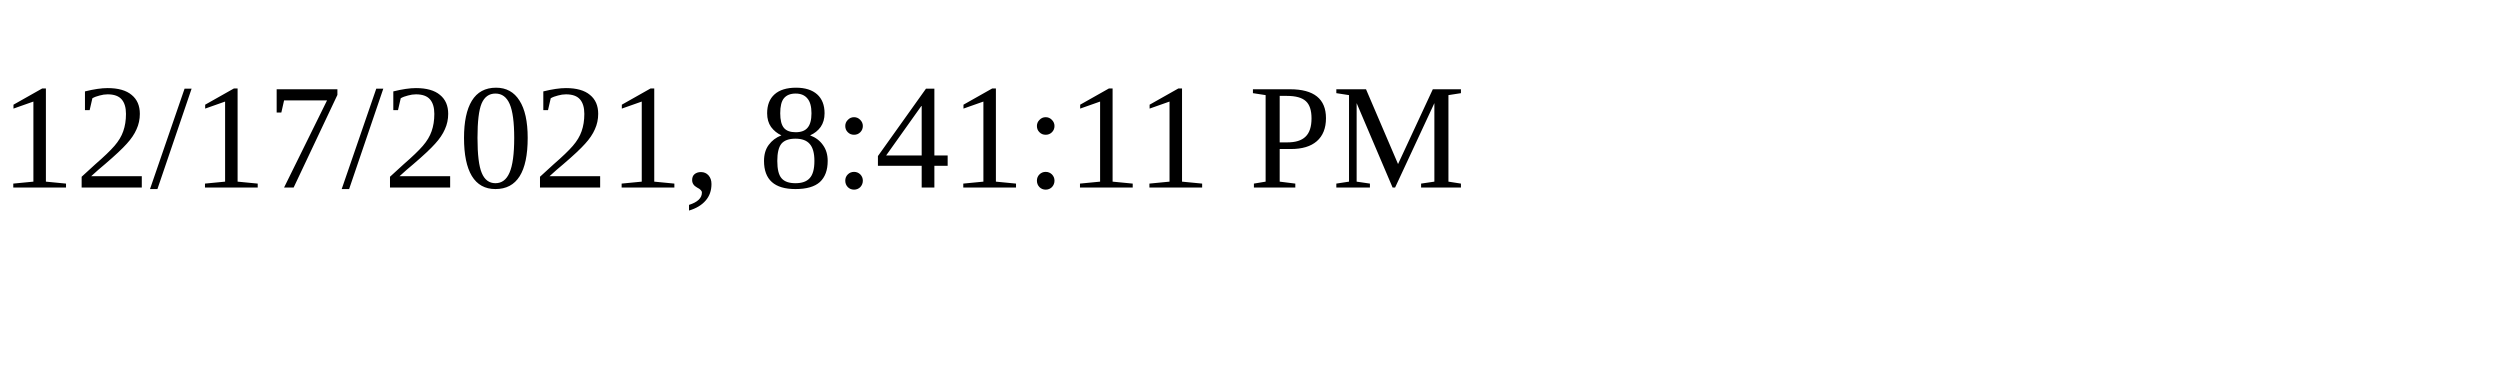
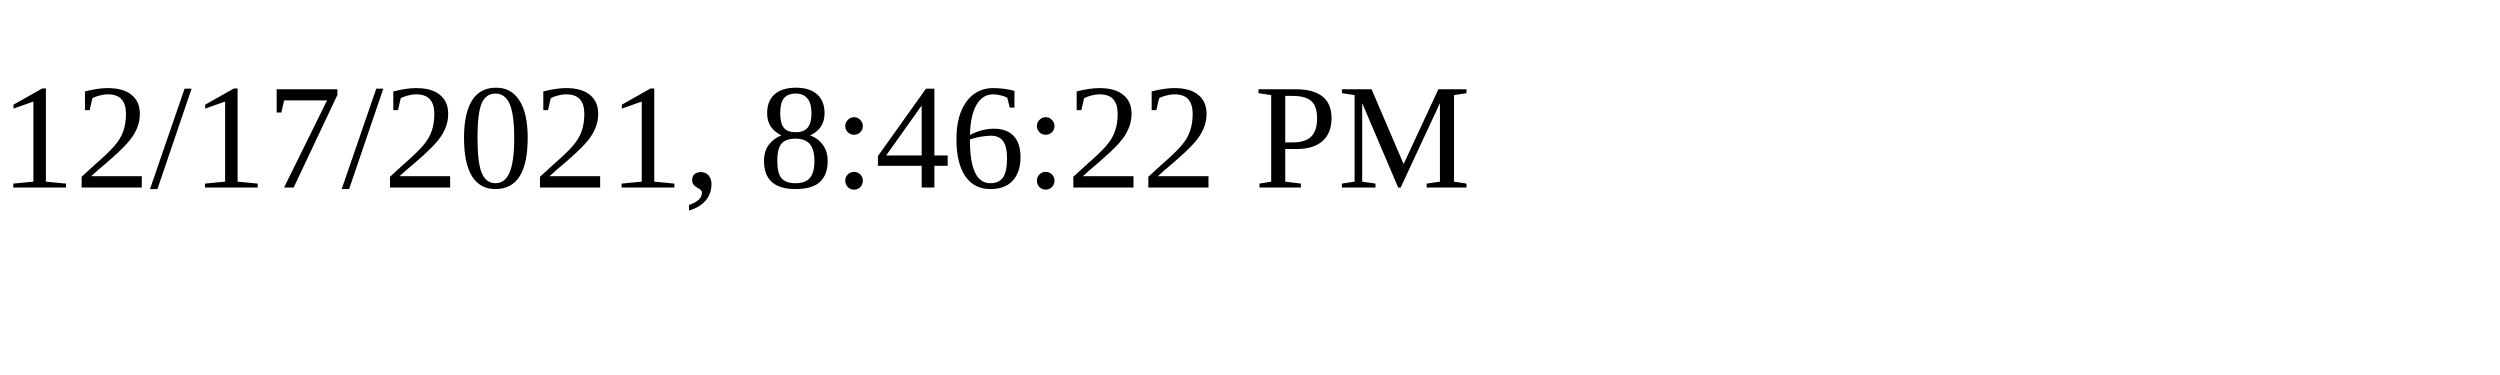
<svg xmlns="http://www.w3.org/2000/svg" height="30" width="200">
-   <text x="0" y="15">12/17/2021, 8:41:11 PM</text>
+   <text x="0" y="15">12/17/2021, 8:46:22 PM</text>
</svg>
